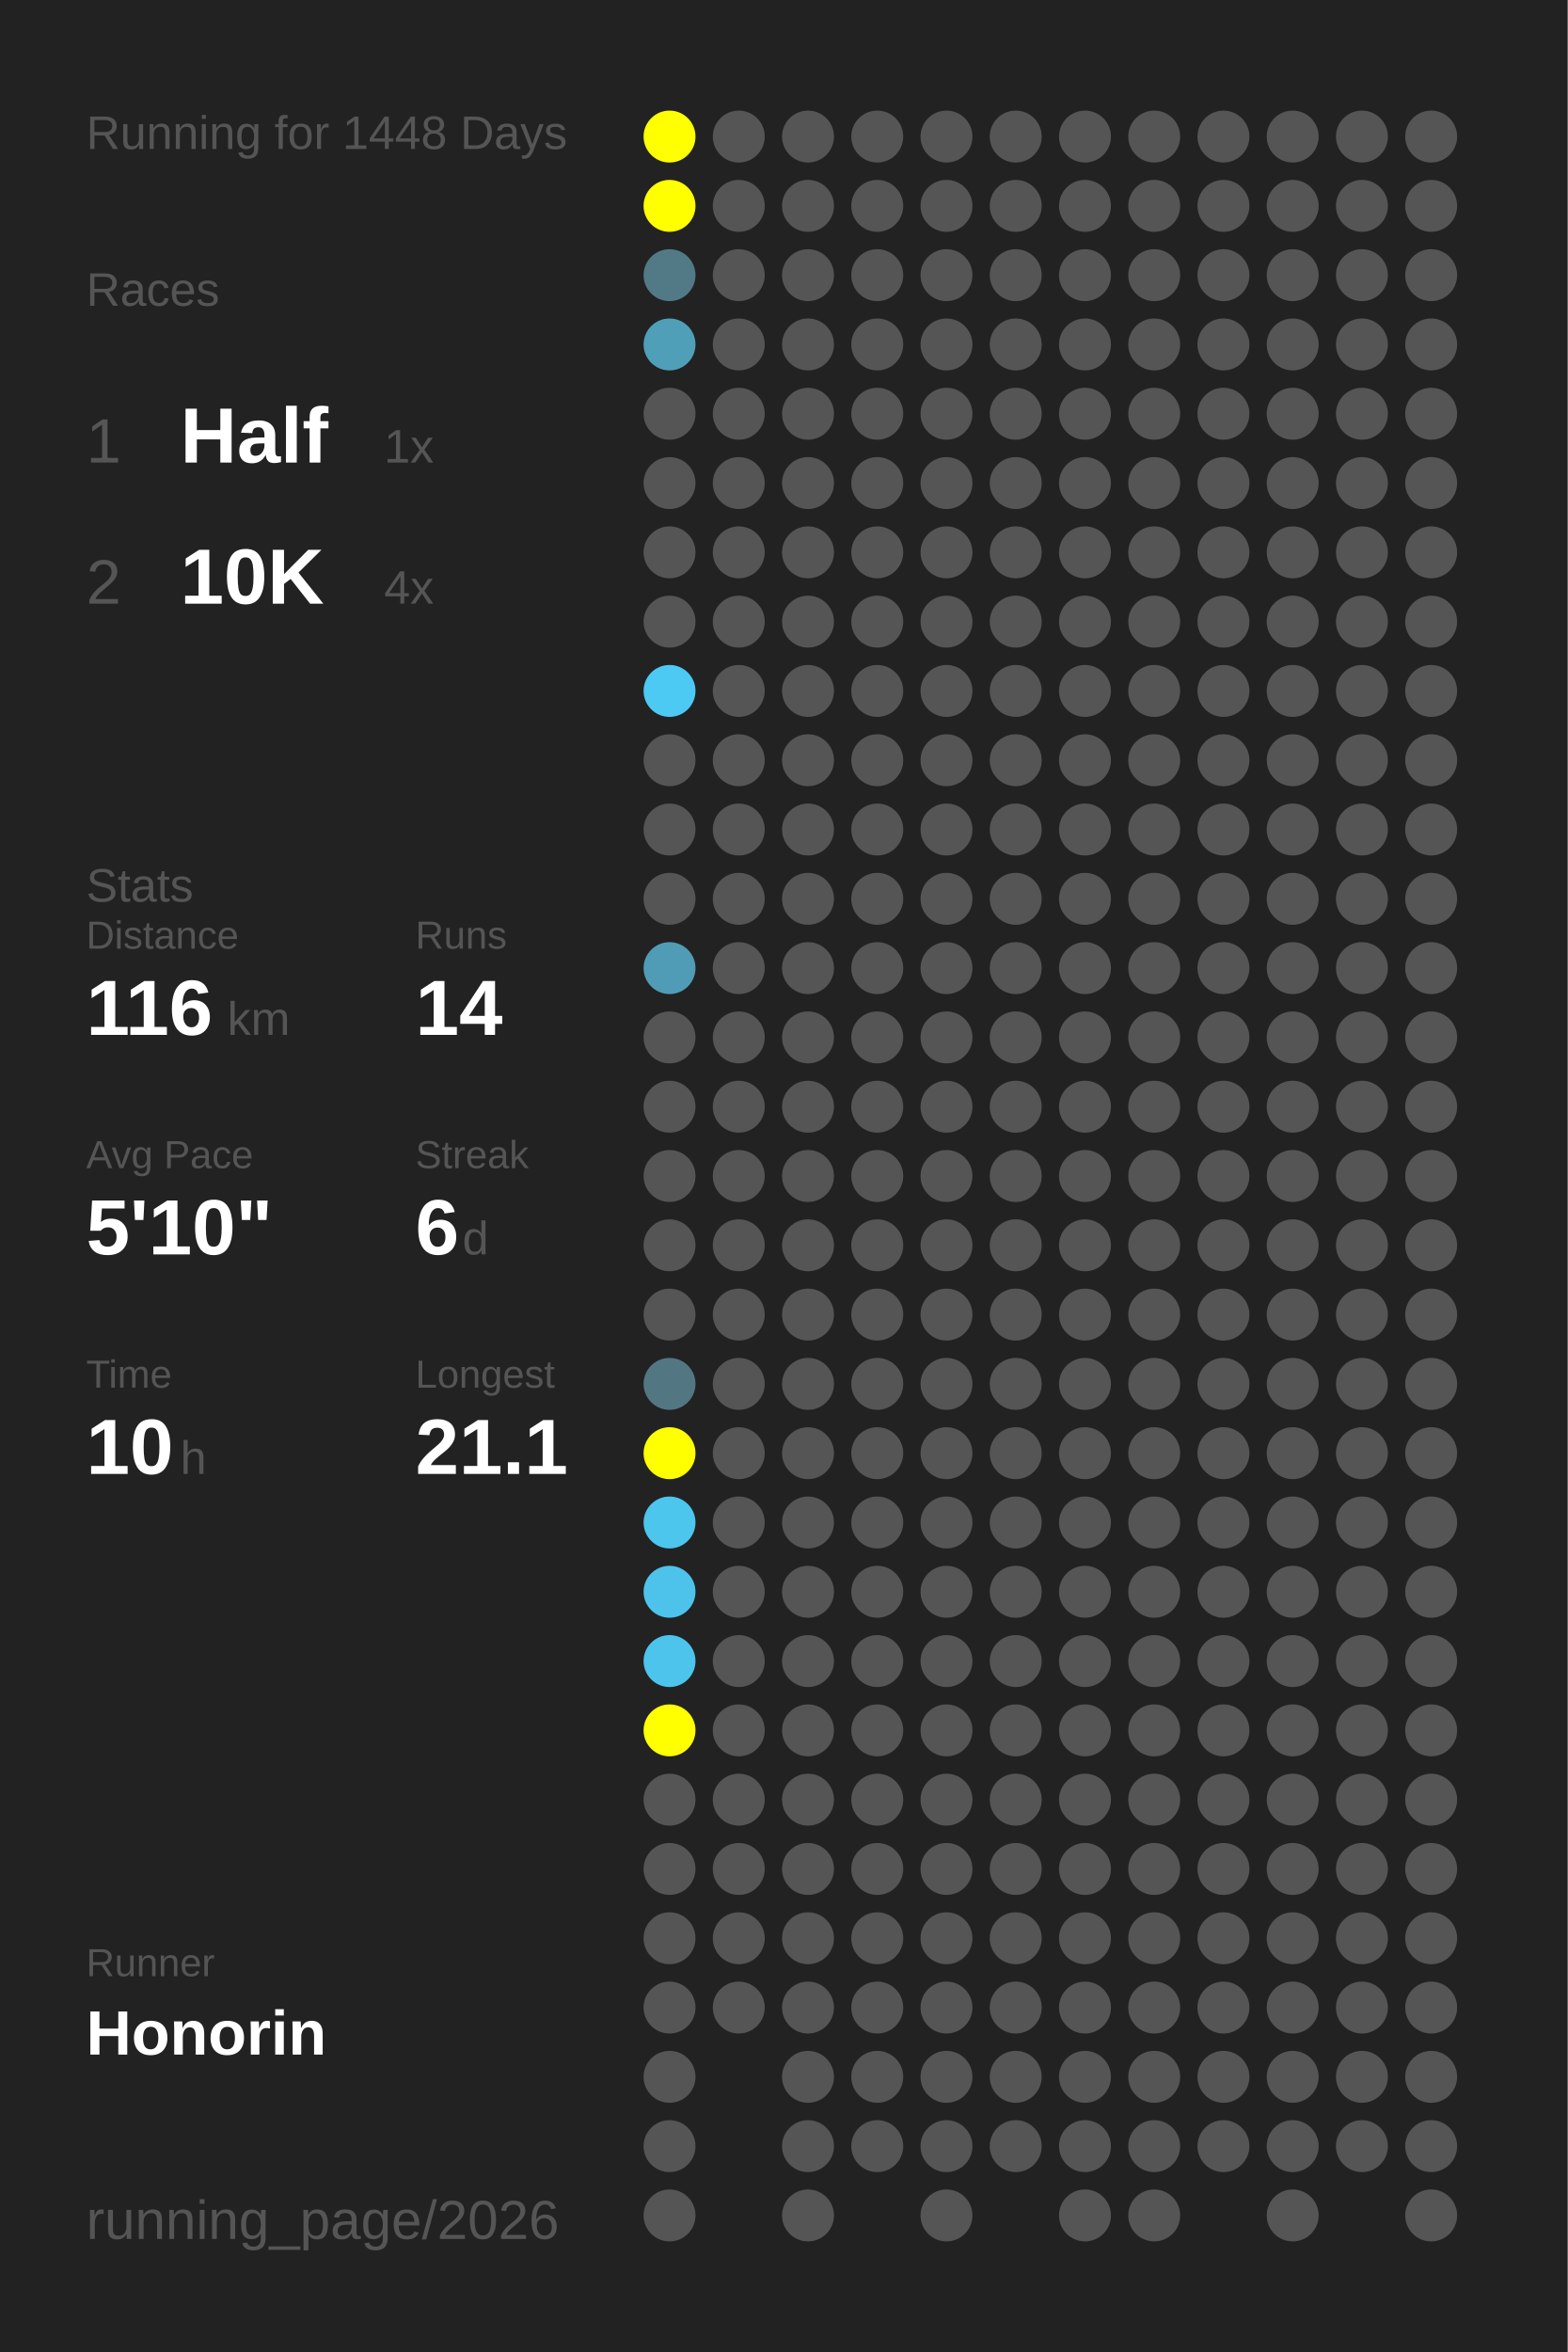
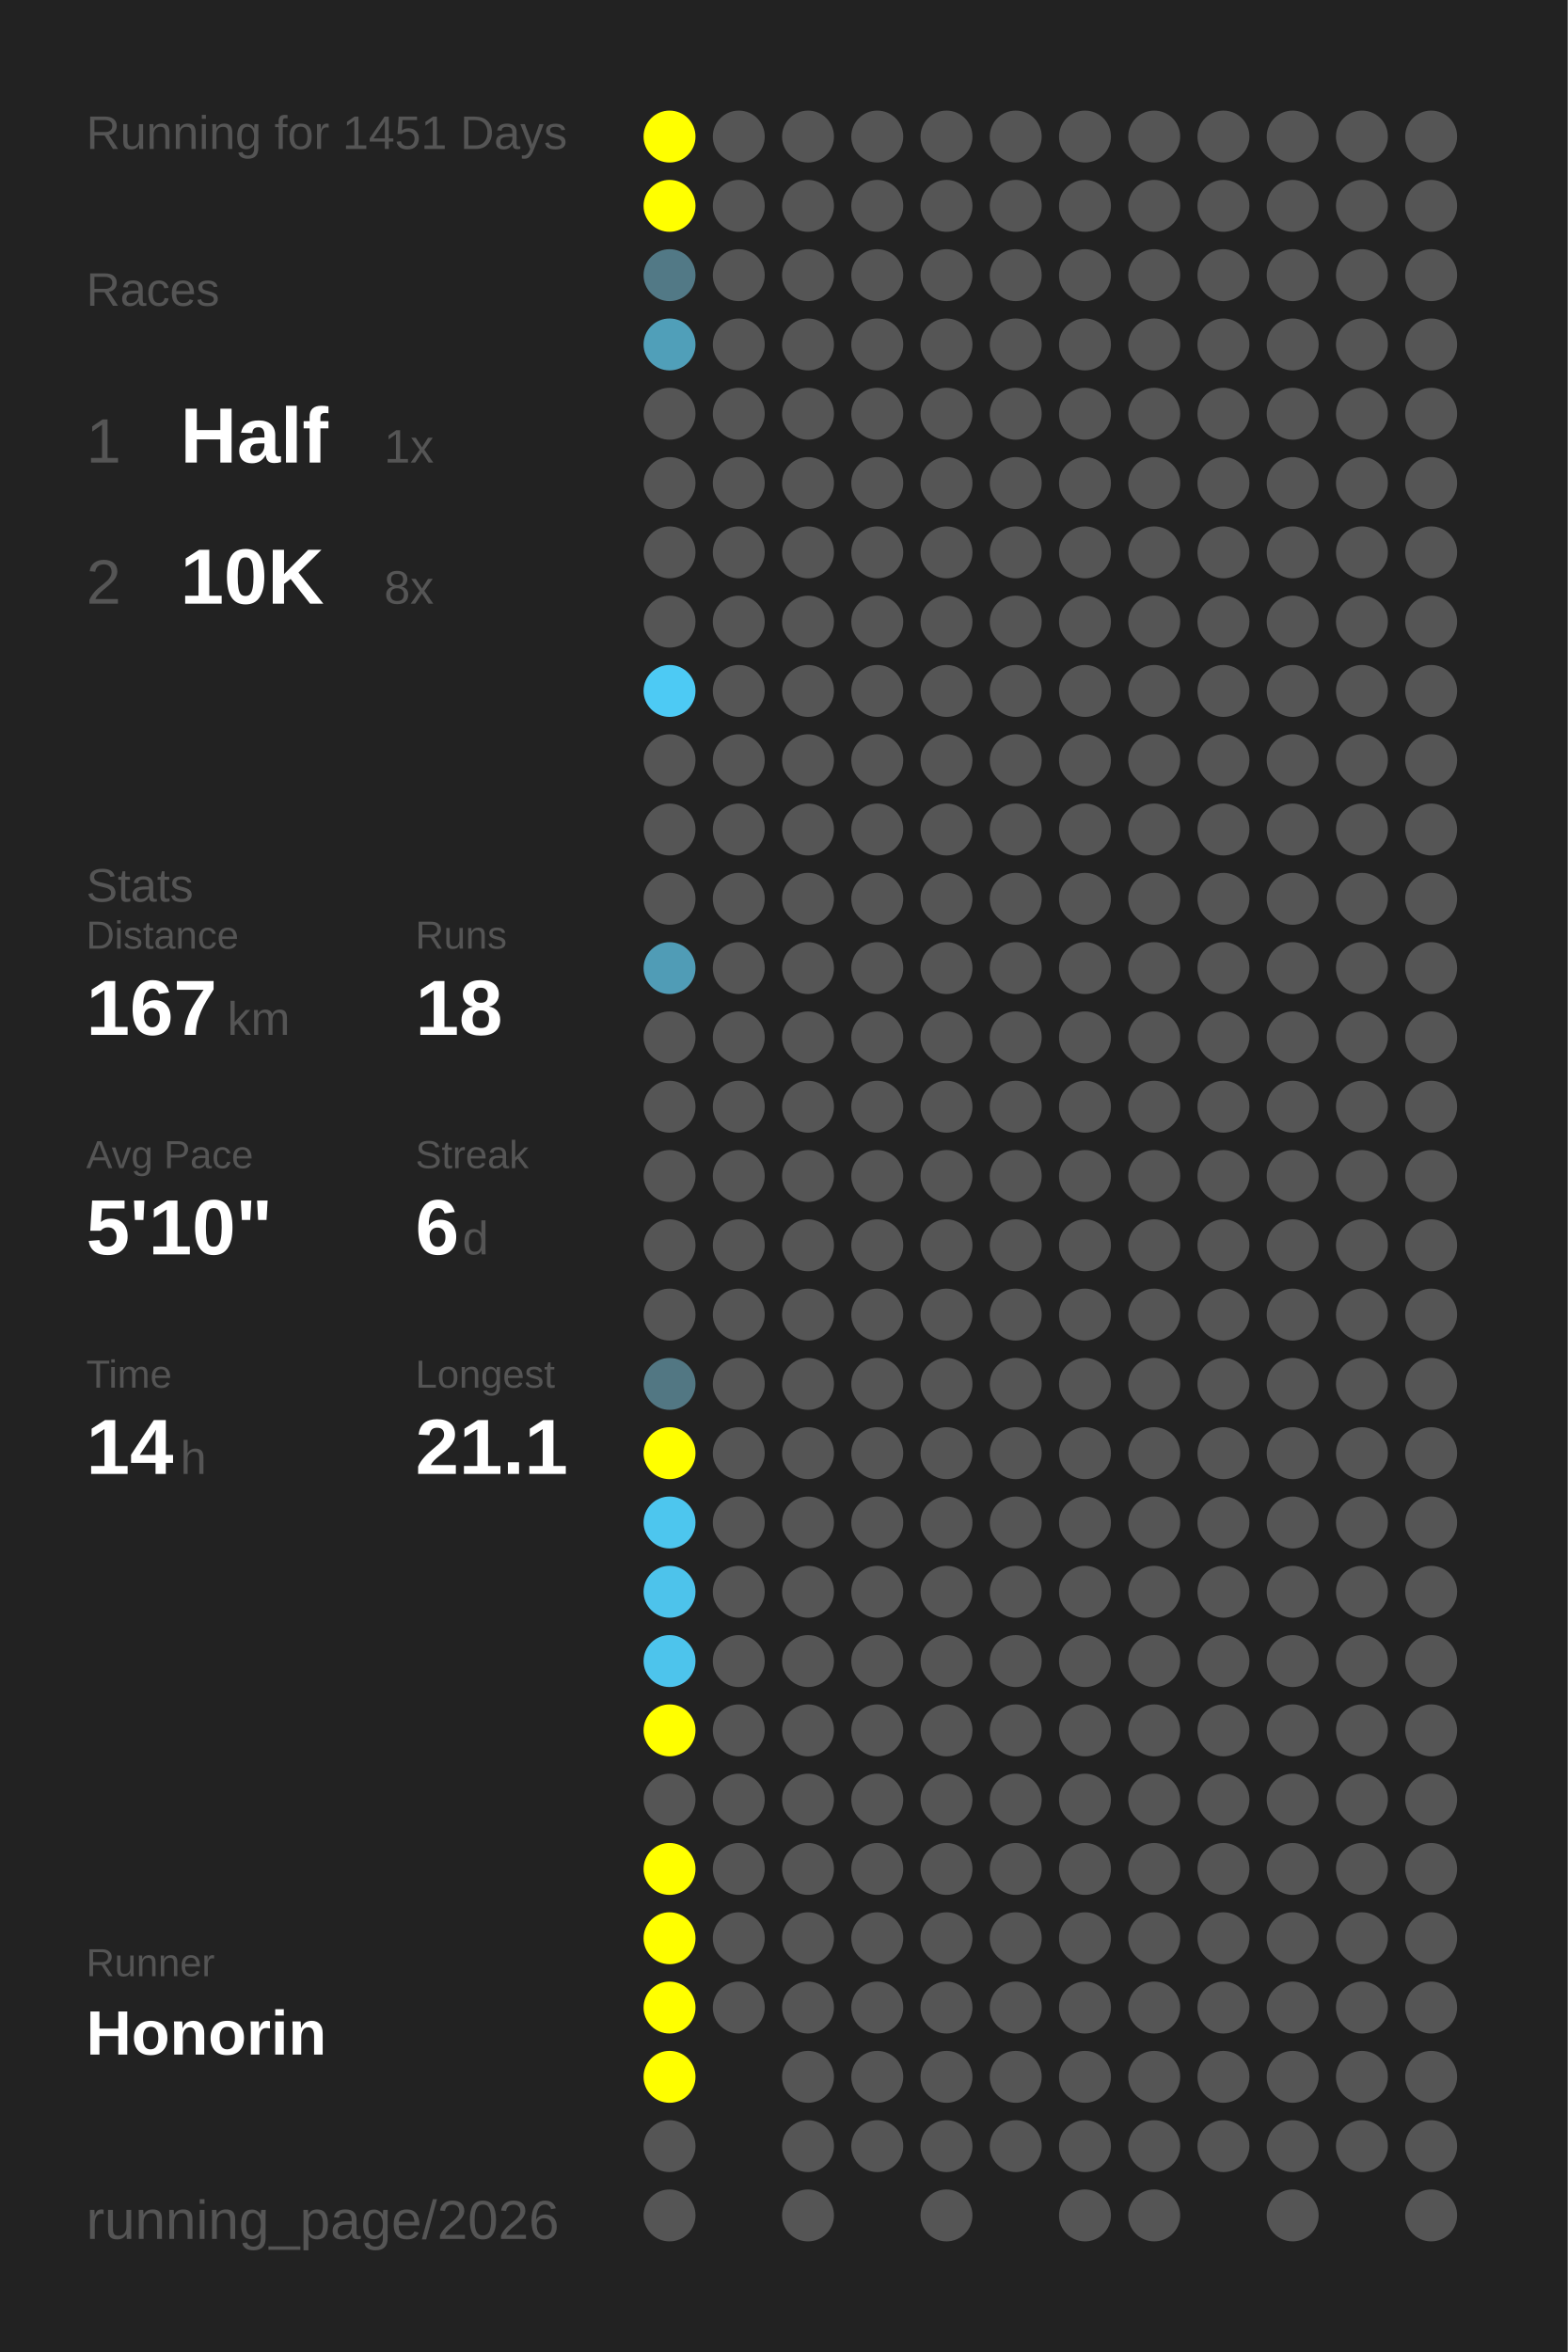
<svg xmlns="http://www.w3.org/2000/svg" baseProfile="full" height="300mm" version="1.1" viewBox="0,0,200,300" width="200mm">
  <defs />
  <rect fill="#222222" height="300" width="200" x="0" y="0" />
-   <text fill="#555555" style="font-size:6px; font-family:Arial;" x="11" y="19">Running for 1448 Days</text>
+   <text fill="#555555" style="font-size:6px; font-family:Arial;" x="11" y="19">Running for 1451 Days</text>
  <text fill="#555555" style="font-size:6px; font-family:Arial;" x="11" y="39">Races</text>
  <text fill="#555555" style="font-size:8px; font-family:Arial;" x="11" y="59">1</text>
  <text fill="#FFFFFF" style="font-size:10px; font-family:Arial; font-weight:bold;" x="23" y="59">Half</text>
  <text fill="#555555" style="font-size:6px; font-family:Arial;" x="49" y="59">1x</text>
  <text fill="#555555" style="font-size:8px; font-family:Arial;" x="11" y="77">2</text>
  <text fill="#FFFFFF" style="font-size:10px; font-family:Arial; font-weight:bold;" x="23" y="77">10K</text>
-   <text fill="#555555" style="font-size:6px; font-family:Arial;" x="49" y="77">4x</text>
+   <text fill="#555555" style="font-size:6px; font-family:Arial;" x="49" y="77">8x</text>
  <text fill="#555555" style="font-size:6px; font-family:Arial;" x="11" y="115">Stats</text>
  <text fill="#555555" style="font-size:5px; font-family:Arial;" x="11" y="121">Distance</text>
-   <text fill="#FFFFFF" style="font-size:10px; font-family:Arial; font-weight:bold;" x="11" y="132">116</text>
+   <text fill="#FFFFFF" style="font-size:10px; font-family:Arial; font-weight:bold;" x="11" y="132">167</text>
  <text fill="#555555" style="font-size:6px; font-family:Arial;" x="29" y="132">km</text>
  <text fill="#555555" style="font-size:5px; font-family:Arial;" x="53" y="121">Runs</text>
-   <text fill="#FFFFFF" style="font-size:10px; font-family:Arial; font-weight:bold;" x="53" y="132">14</text>
+   <text fill="#FFFFFF" style="font-size:10px; font-family:Arial; font-weight:bold;" x="53" y="132">18</text>
  <text fill="#555555" style="font-size:5px; font-family:Arial;" x="11" y="149">Avg Pace</text>
  <text fill="#FFFFFF" style="font-size:10px; font-family:Arial; font-weight:bold;" x="11" y="160">5'10"</text>
  <text fill="#555555" style="font-size:5px; font-family:Arial;" x="53" y="149">Streak</text>
  <text fill="#FFFFFF" style="font-size:10px; font-family:Arial; font-weight:bold;" x="53" y="160">6</text>
  <text fill="#555555" style="font-size:6px; font-family:Arial;" x="59" y="160">d</text>
  <text fill="#555555" style="font-size:5px; font-family:Arial;" x="11" y="177">Time</text>
-   <text fill="#FFFFFF" style="font-size:10px; font-family:Arial; font-weight:bold;" x="11" y="188">10</text>
+   <text fill="#FFFFFF" style="font-size:10px; font-family:Arial; font-weight:bold;" x="11" y="188">14</text>
  <text fill="#555555" style="font-size:6px; font-family:Arial;" x="23" y="188">h</text>
  <text fill="#555555" style="font-size:5px; font-family:Arial;" x="53" y="177">Longest</text>
  <text fill="#FFFFFF" style="font-size:10px; font-family:Arial; font-weight:bold;" x="53" y="188">21.1</text>
  <text fill="#555555" style="font-size:5px; font-family:Arial;" x="11" y="252.065">Runner</text>
  <text fill="#FFFFFF" style="font-size:8px; font-family:Arial; font-weight:bold;" x="11" y="262.065">Honorin</text>
  <text fill="#555555" style="font-size:7px; font-family:Arial;" x="11" y="285.581">running_page/2026</text>
  <circle cx="85.417" cy="17.419" fill="#FFFF00" r="3.312" />
  <circle cx="85.417" cy="26.258" fill="#FFFF00" r="3.312" />
  <circle cx="85.417" cy="35.097" fill="#527986" r="3.312" />
  <circle cx="85.417" cy="43.935" fill="#509fb9" r="3.312" />
  <circle cx="85.417" cy="52.774" fill="#555555" r="3.312" />
  <circle cx="85.417" cy="61.613" fill="#555555" r="3.312" />
  <circle cx="85.417" cy="70.452" fill="#555555" r="3.312" />
  <circle cx="85.417" cy="79.29" fill="#555555" r="3.312" />
  <circle cx="85.417" cy="88.129" fill="#4dcaf4" r="3.312" />
  <circle cx="85.417" cy="96.968" fill="#555555" r="3.312" />
  <circle cx="85.417" cy="105.806" fill="#555555" r="3.312" />
  <circle cx="85.417" cy="114.645" fill="#555555" r="3.312" />
  <circle cx="85.417" cy="123.484" fill="#509cb6" r="3.312" />
  <circle cx="85.417" cy="132.323" fill="#555555" r="3.312" />
  <circle cx="85.417" cy="141.161" fill="#555555" r="3.312" />
  <circle cx="85.417" cy="150" fill="#555555" r="3.312" />
  <circle cx="85.417" cy="158.839" fill="#555555" r="3.312" />
  <circle cx="85.417" cy="167.677" fill="#555555" r="3.312" />
  <circle cx="85.417" cy="176.516" fill="#527783" r="3.312" />
  <circle cx="85.417" cy="185.355" fill="#FFFF00" r="3.312" />
  <circle cx="85.417" cy="194.194" fill="#4dc6ee" r="3.312" />
  <circle cx="85.417" cy="203.032" fill="#4dc3eb" r="3.312" />
  <circle cx="85.417" cy="211.871" fill="#4dc4ec" r="3.312" />
  <circle cx="85.417" cy="220.71" fill="#FFFF00" r="3.312" />
  <circle cx="85.417" cy="229.548" fill="#555555" r="3.312" />
-   <circle cx="85.417" cy="238.387" fill="#555555" r="3.312" />
-   <circle cx="85.417" cy="247.226" fill="#555555" r="3.312" />
-   <circle cx="85.417" cy="256.065" fill="#555555" r="3.312" />
-   <circle cx="85.417" cy="264.903" fill="#555555" r="3.312" />
+   <circle cx="85.417" cy="238.387" fill="#FFFF00" r="3.312" />
+   <circle cx="85.417" cy="247.226" fill="#FFFF00" r="3.312" />
+   <circle cx="85.417" cy="256.065" fill="#FFFF00" r="3.312" />
+   <circle cx="85.417" cy="264.903" fill="#FFFF00" r="3.312" />
  <circle cx="85.417" cy="273.742" fill="#555555" r="3.312" />
  <circle cx="85.417" cy="282.581" fill="#555555" r="3.312" />
  <circle cx="94.25" cy="17.419" fill="#555555" r="3.312" />
  <circle cx="94.25" cy="26.258" fill="#555555" r="3.312" />
  <circle cx="94.25" cy="35.097" fill="#555555" r="3.312" />
  <circle cx="94.25" cy="43.935" fill="#555555" r="3.312" />
  <circle cx="94.25" cy="52.774" fill="#555555" r="3.312" />
  <circle cx="94.25" cy="61.613" fill="#555555" r="3.312" />
  <circle cx="94.25" cy="70.452" fill="#555555" r="3.312" />
  <circle cx="94.25" cy="79.29" fill="#555555" r="3.312" />
  <circle cx="94.25" cy="88.129" fill="#555555" r="3.312" />
  <circle cx="94.25" cy="96.968" fill="#555555" r="3.312" />
  <circle cx="94.25" cy="105.806" fill="#555555" r="3.312" />
  <circle cx="94.25" cy="114.645" fill="#555555" r="3.312" />
  <circle cx="94.25" cy="123.484" fill="#555555" r="3.312" />
  <circle cx="94.25" cy="132.323" fill="#555555" r="3.312" />
  <circle cx="94.25" cy="141.161" fill="#555555" r="3.312" />
  <circle cx="94.25" cy="150" fill="#555555" r="3.312" />
  <circle cx="94.25" cy="158.839" fill="#555555" r="3.312" />
  <circle cx="94.25" cy="167.677" fill="#555555" r="3.312" />
  <circle cx="94.25" cy="176.516" fill="#555555" r="3.312" />
  <circle cx="94.25" cy="185.355" fill="#555555" r="3.312" />
  <circle cx="94.25" cy="194.194" fill="#555555" r="3.312" />
  <circle cx="94.25" cy="203.032" fill="#555555" r="3.312" />
  <circle cx="94.25" cy="211.871" fill="#555555" r="3.312" />
  <circle cx="94.25" cy="220.71" fill="#555555" r="3.312" />
  <circle cx="94.25" cy="229.548" fill="#555555" r="3.312" />
  <circle cx="94.25" cy="238.387" fill="#555555" r="3.312" />
  <circle cx="94.25" cy="247.226" fill="#555555" r="3.312" />
  <circle cx="94.25" cy="256.065" fill="#555555" r="3.312" />
  <circle cx="103.083" cy="17.419" fill="#555555" r="3.312" />
  <circle cx="103.083" cy="26.258" fill="#555555" r="3.312" />
  <circle cx="103.083" cy="35.097" fill="#555555" r="3.312" />
  <circle cx="103.083" cy="43.935" fill="#555555" r="3.312" />
  <circle cx="103.083" cy="52.774" fill="#555555" r="3.312" />
  <circle cx="103.083" cy="61.613" fill="#555555" r="3.312" />
  <circle cx="103.083" cy="70.452" fill="#555555" r="3.312" />
  <circle cx="103.083" cy="79.29" fill="#555555" r="3.312" />
  <circle cx="103.083" cy="88.129" fill="#555555" r="3.312" />
  <circle cx="103.083" cy="96.968" fill="#555555" r="3.312" />
  <circle cx="103.083" cy="105.806" fill="#555555" r="3.312" />
  <circle cx="103.083" cy="114.645" fill="#555555" r="3.312" />
  <circle cx="103.083" cy="123.484" fill="#555555" r="3.312" />
  <circle cx="103.083" cy="132.323" fill="#555555" r="3.312" />
  <circle cx="103.083" cy="141.161" fill="#555555" r="3.312" />
  <circle cx="103.083" cy="150" fill="#555555" r="3.312" />
  <circle cx="103.083" cy="158.839" fill="#555555" r="3.312" />
  <circle cx="103.083" cy="167.677" fill="#555555" r="3.312" />
  <circle cx="103.083" cy="176.516" fill="#555555" r="3.312" />
  <circle cx="103.083" cy="185.355" fill="#555555" r="3.312" />
  <circle cx="103.083" cy="194.194" fill="#555555" r="3.312" />
  <circle cx="103.083" cy="203.032" fill="#555555" r="3.312" />
  <circle cx="103.083" cy="211.871" fill="#555555" r="3.312" />
  <circle cx="103.083" cy="220.71" fill="#555555" r="3.312" />
  <circle cx="103.083" cy="229.548" fill="#555555" r="3.312" />
  <circle cx="103.083" cy="238.387" fill="#555555" r="3.312" />
  <circle cx="103.083" cy="247.226" fill="#555555" r="3.312" />
  <circle cx="103.083" cy="256.065" fill="#555555" r="3.312" />
  <circle cx="103.083" cy="264.903" fill="#555555" r="3.312" />
  <circle cx="103.083" cy="273.742" fill="#555555" r="3.312" />
  <circle cx="103.083" cy="282.581" fill="#555555" r="3.312" />
  <circle cx="111.917" cy="17.419" fill="#555555" r="3.312" />
  <circle cx="111.917" cy="26.258" fill="#555555" r="3.312" />
  <circle cx="111.917" cy="35.097" fill="#555555" r="3.312" />
  <circle cx="111.917" cy="43.935" fill="#555555" r="3.312" />
  <circle cx="111.917" cy="52.774" fill="#555555" r="3.312" />
  <circle cx="111.917" cy="61.613" fill="#555555" r="3.312" />
  <circle cx="111.917" cy="70.452" fill="#555555" r="3.312" />
  <circle cx="111.917" cy="79.29" fill="#555555" r="3.312" />
  <circle cx="111.917" cy="88.129" fill="#555555" r="3.312" />
  <circle cx="111.917" cy="96.968" fill="#555555" r="3.312" />
  <circle cx="111.917" cy="105.806" fill="#555555" r="3.312" />
  <circle cx="111.917" cy="114.645" fill="#555555" r="3.312" />
  <circle cx="111.917" cy="123.484" fill="#555555" r="3.312" />
  <circle cx="111.917" cy="132.323" fill="#555555" r="3.312" />
  <circle cx="111.917" cy="141.161" fill="#555555" r="3.312" />
  <circle cx="111.917" cy="150" fill="#555555" r="3.312" />
  <circle cx="111.917" cy="158.839" fill="#555555" r="3.312" />
  <circle cx="111.917" cy="167.677" fill="#555555" r="3.312" />
  <circle cx="111.917" cy="176.516" fill="#555555" r="3.312" />
  <circle cx="111.917" cy="185.355" fill="#555555" r="3.312" />
  <circle cx="111.917" cy="194.194" fill="#555555" r="3.312" />
  <circle cx="111.917" cy="203.032" fill="#555555" r="3.312" />
  <circle cx="111.917" cy="211.871" fill="#555555" r="3.312" />
  <circle cx="111.917" cy="220.71" fill="#555555" r="3.312" />
  <circle cx="111.917" cy="229.548" fill="#555555" r="3.312" />
  <circle cx="111.917" cy="238.387" fill="#555555" r="3.312" />
  <circle cx="111.917" cy="247.226" fill="#555555" r="3.312" />
  <circle cx="111.917" cy="256.065" fill="#555555" r="3.312" />
  <circle cx="111.917" cy="264.903" fill="#555555" r="3.312" />
  <circle cx="111.917" cy="273.742" fill="#555555" r="3.312" />
  <circle cx="120.75" cy="17.419" fill="#555555" r="3.312" />
  <circle cx="120.75" cy="26.258" fill="#555555" r="3.312" />
  <circle cx="120.75" cy="35.097" fill="#555555" r="3.312" />
  <circle cx="120.75" cy="43.935" fill="#555555" r="3.312" />
  <circle cx="120.75" cy="52.774" fill="#555555" r="3.312" />
  <circle cx="120.75" cy="61.613" fill="#555555" r="3.312" />
  <circle cx="120.75" cy="70.452" fill="#555555" r="3.312" />
  <circle cx="120.75" cy="79.29" fill="#555555" r="3.312" />
  <circle cx="120.75" cy="88.129" fill="#555555" r="3.312" />
  <circle cx="120.75" cy="96.968" fill="#555555" r="3.312" />
  <circle cx="120.75" cy="105.806" fill="#555555" r="3.312" />
  <circle cx="120.75" cy="114.645" fill="#555555" r="3.312" />
  <circle cx="120.75" cy="123.484" fill="#555555" r="3.312" />
  <circle cx="120.75" cy="132.323" fill="#555555" r="3.312" />
  <circle cx="120.75" cy="141.161" fill="#555555" r="3.312" />
  <circle cx="120.75" cy="150" fill="#555555" r="3.312" />
  <circle cx="120.75" cy="158.839" fill="#555555" r="3.312" />
  <circle cx="120.75" cy="167.677" fill="#555555" r="3.312" />
  <circle cx="120.75" cy="176.516" fill="#555555" r="3.312" />
  <circle cx="120.75" cy="185.355" fill="#555555" r="3.312" />
  <circle cx="120.75" cy="194.194" fill="#555555" r="3.312" />
  <circle cx="120.75" cy="203.032" fill="#555555" r="3.312" />
  <circle cx="120.75" cy="211.871" fill="#555555" r="3.312" />
  <circle cx="120.75" cy="220.71" fill="#555555" r="3.312" />
  <circle cx="120.75" cy="229.548" fill="#555555" r="3.312" />
  <circle cx="120.75" cy="238.387" fill="#555555" r="3.312" />
  <circle cx="120.75" cy="247.226" fill="#555555" r="3.312" />
  <circle cx="120.75" cy="256.065" fill="#555555" r="3.312" />
  <circle cx="120.75" cy="264.903" fill="#555555" r="3.312" />
  <circle cx="120.75" cy="273.742" fill="#555555" r="3.312" />
  <circle cx="120.75" cy="282.581" fill="#555555" r="3.312" />
  <circle cx="129.583" cy="17.419" fill="#555555" r="3.312" />
  <circle cx="129.583" cy="26.258" fill="#555555" r="3.312" />
  <circle cx="129.583" cy="35.097" fill="#555555" r="3.312" />
  <circle cx="129.583" cy="43.935" fill="#555555" r="3.312" />
  <circle cx="129.583" cy="52.774" fill="#555555" r="3.312" />
  <circle cx="129.583" cy="61.613" fill="#555555" r="3.312" />
  <circle cx="129.583" cy="70.452" fill="#555555" r="3.312" />
  <circle cx="129.583" cy="79.29" fill="#555555" r="3.312" />
  <circle cx="129.583" cy="88.129" fill="#555555" r="3.312" />
  <circle cx="129.583" cy="96.968" fill="#555555" r="3.312" />
  <circle cx="129.583" cy="105.806" fill="#555555" r="3.312" />
  <circle cx="129.583" cy="114.645" fill="#555555" r="3.312" />
  <circle cx="129.583" cy="123.484" fill="#555555" r="3.312" />
  <circle cx="129.583" cy="132.323" fill="#555555" r="3.312" />
  <circle cx="129.583" cy="141.161" fill="#555555" r="3.312" />
  <circle cx="129.583" cy="150" fill="#555555" r="3.312" />
  <circle cx="129.583" cy="158.839" fill="#555555" r="3.312" />
  <circle cx="129.583" cy="167.677" fill="#555555" r="3.312" />
  <circle cx="129.583" cy="176.516" fill="#555555" r="3.312" />
  <circle cx="129.583" cy="185.355" fill="#555555" r="3.312" />
  <circle cx="129.583" cy="194.194" fill="#555555" r="3.312" />
  <circle cx="129.583" cy="203.032" fill="#555555" r="3.312" />
  <circle cx="129.583" cy="211.871" fill="#555555" r="3.312" />
  <circle cx="129.583" cy="220.71" fill="#555555" r="3.312" />
  <circle cx="129.583" cy="229.548" fill="#555555" r="3.312" />
  <circle cx="129.583" cy="238.387" fill="#555555" r="3.312" />
  <circle cx="129.583" cy="247.226" fill="#555555" r="3.312" />
  <circle cx="129.583" cy="256.065" fill="#555555" r="3.312" />
  <circle cx="129.583" cy="264.903" fill="#555555" r="3.312" />
  <circle cx="129.583" cy="273.742" fill="#555555" r="3.312" />
  <circle cx="138.417" cy="17.419" fill="#555555" r="3.312" />
  <circle cx="138.417" cy="26.258" fill="#555555" r="3.312" />
  <circle cx="138.417" cy="35.097" fill="#555555" r="3.312" />
  <circle cx="138.417" cy="43.935" fill="#555555" r="3.312" />
  <circle cx="138.417" cy="52.774" fill="#555555" r="3.312" />
  <circle cx="138.417" cy="61.613" fill="#555555" r="3.312" />
  <circle cx="138.417" cy="70.452" fill="#555555" r="3.312" />
  <circle cx="138.417" cy="79.29" fill="#555555" r="3.312" />
  <circle cx="138.417" cy="88.129" fill="#555555" r="3.312" />
  <circle cx="138.417" cy="96.968" fill="#555555" r="3.312" />
  <circle cx="138.417" cy="105.806" fill="#555555" r="3.312" />
  <circle cx="138.417" cy="114.645" fill="#555555" r="3.312" />
  <circle cx="138.417" cy="123.484" fill="#555555" r="3.312" />
  <circle cx="138.417" cy="132.323" fill="#555555" r="3.312" />
  <circle cx="138.417" cy="141.161" fill="#555555" r="3.312" />
  <circle cx="138.417" cy="150" fill="#555555" r="3.312" />
  <circle cx="138.417" cy="158.839" fill="#555555" r="3.312" />
  <circle cx="138.417" cy="167.677" fill="#555555" r="3.312" />
  <circle cx="138.417" cy="176.516" fill="#555555" r="3.312" />
  <circle cx="138.417" cy="185.355" fill="#555555" r="3.312" />
  <circle cx="138.417" cy="194.194" fill="#555555" r="3.312" />
  <circle cx="138.417" cy="203.032" fill="#555555" r="3.312" />
  <circle cx="138.417" cy="211.871" fill="#555555" r="3.312" />
  <circle cx="138.417" cy="220.71" fill="#555555" r="3.312" />
  <circle cx="138.417" cy="229.548" fill="#555555" r="3.312" />
  <circle cx="138.417" cy="238.387" fill="#555555" r="3.312" />
  <circle cx="138.417" cy="247.226" fill="#555555" r="3.312" />
  <circle cx="138.417" cy="256.065" fill="#555555" r="3.312" />
  <circle cx="138.417" cy="264.903" fill="#555555" r="3.312" />
  <circle cx="138.417" cy="273.742" fill="#555555" r="3.312" />
  <circle cx="138.417" cy="282.581" fill="#555555" r="3.312" />
  <circle cx="147.25" cy="17.419" fill="#555555" r="3.312" />
  <circle cx="147.25" cy="26.258" fill="#555555" r="3.312" />
  <circle cx="147.25" cy="35.097" fill="#555555" r="3.312" />
  <circle cx="147.25" cy="43.935" fill="#555555" r="3.312" />
  <circle cx="147.25" cy="52.774" fill="#555555" r="3.312" />
  <circle cx="147.25" cy="61.613" fill="#555555" r="3.312" />
  <circle cx="147.25" cy="70.452" fill="#555555" r="3.312" />
  <circle cx="147.25" cy="79.29" fill="#555555" r="3.312" />
  <circle cx="147.25" cy="88.129" fill="#555555" r="3.312" />
  <circle cx="147.25" cy="96.968" fill="#555555" r="3.312" />
  <circle cx="147.25" cy="105.806" fill="#555555" r="3.312" />
  <circle cx="147.25" cy="114.645" fill="#555555" r="3.312" />
  <circle cx="147.25" cy="123.484" fill="#555555" r="3.312" />
  <circle cx="147.25" cy="132.323" fill="#555555" r="3.312" />
  <circle cx="147.25" cy="141.161" fill="#555555" r="3.312" />
  <circle cx="147.25" cy="150" fill="#555555" r="3.312" />
  <circle cx="147.25" cy="158.839" fill="#555555" r="3.312" />
  <circle cx="147.25" cy="167.677" fill="#555555" r="3.312" />
  <circle cx="147.25" cy="176.516" fill="#555555" r="3.312" />
  <circle cx="147.25" cy="185.355" fill="#555555" r="3.312" />
  <circle cx="147.25" cy="194.194" fill="#555555" r="3.312" />
  <circle cx="147.25" cy="203.032" fill="#555555" r="3.312" />
  <circle cx="147.25" cy="211.871" fill="#555555" r="3.312" />
  <circle cx="147.25" cy="220.71" fill="#555555" r="3.312" />
  <circle cx="147.25" cy="229.548" fill="#555555" r="3.312" />
  <circle cx="147.25" cy="238.387" fill="#555555" r="3.312" />
  <circle cx="147.25" cy="247.226" fill="#555555" r="3.312" />
  <circle cx="147.25" cy="256.065" fill="#555555" r="3.312" />
  <circle cx="147.25" cy="264.903" fill="#555555" r="3.312" />
  <circle cx="147.25" cy="273.742" fill="#555555" r="3.312" />
  <circle cx="147.25" cy="282.581" fill="#555555" r="3.312" />
  <circle cx="156.083" cy="17.419" fill="#555555" r="3.312" />
  <circle cx="156.083" cy="26.258" fill="#555555" r="3.312" />
  <circle cx="156.083" cy="35.097" fill="#555555" r="3.312" />
  <circle cx="156.083" cy="43.935" fill="#555555" r="3.312" />
  <circle cx="156.083" cy="52.774" fill="#555555" r="3.312" />
  <circle cx="156.083" cy="61.613" fill="#555555" r="3.312" />
  <circle cx="156.083" cy="70.452" fill="#555555" r="3.312" />
  <circle cx="156.083" cy="79.29" fill="#555555" r="3.312" />
  <circle cx="156.083" cy="88.129" fill="#555555" r="3.312" />
  <circle cx="156.083" cy="96.968" fill="#555555" r="3.312" />
  <circle cx="156.083" cy="105.806" fill="#555555" r="3.312" />
  <circle cx="156.083" cy="114.645" fill="#555555" r="3.312" />
  <circle cx="156.083" cy="123.484" fill="#555555" r="3.312" />
  <circle cx="156.083" cy="132.323" fill="#555555" r="3.312" />
  <circle cx="156.083" cy="141.161" fill="#555555" r="3.312" />
  <circle cx="156.083" cy="150" fill="#555555" r="3.312" />
  <circle cx="156.083" cy="158.839" fill="#555555" r="3.312" />
  <circle cx="156.083" cy="167.677" fill="#555555" r="3.312" />
  <circle cx="156.083" cy="176.516" fill="#555555" r="3.312" />
  <circle cx="156.083" cy="185.355" fill="#555555" r="3.312" />
  <circle cx="156.083" cy="194.194" fill="#555555" r="3.312" />
  <circle cx="156.083" cy="203.032" fill="#555555" r="3.312" />
  <circle cx="156.083" cy="211.871" fill="#555555" r="3.312" />
  <circle cx="156.083" cy="220.71" fill="#555555" r="3.312" />
  <circle cx="156.083" cy="229.548" fill="#555555" r="3.312" />
  <circle cx="156.083" cy="238.387" fill="#555555" r="3.312" />
  <circle cx="156.083" cy="247.226" fill="#555555" r="3.312" />
  <circle cx="156.083" cy="256.065" fill="#555555" r="3.312" />
  <circle cx="156.083" cy="264.903" fill="#555555" r="3.312" />
  <circle cx="156.083" cy="273.742" fill="#555555" r="3.312" />
  <circle cx="164.917" cy="17.419" fill="#555555" r="3.312" />
  <circle cx="164.917" cy="26.258" fill="#555555" r="3.312" />
  <circle cx="164.917" cy="35.097" fill="#555555" r="3.312" />
  <circle cx="164.917" cy="43.935" fill="#555555" r="3.312" />
  <circle cx="164.917" cy="52.774" fill="#555555" r="3.312" />
  <circle cx="164.917" cy="61.613" fill="#555555" r="3.312" />
  <circle cx="164.917" cy="70.452" fill="#555555" r="3.312" />
  <circle cx="164.917" cy="79.29" fill="#555555" r="3.312" />
  <circle cx="164.917" cy="88.129" fill="#555555" r="3.312" />
  <circle cx="164.917" cy="96.968" fill="#555555" r="3.312" />
  <circle cx="164.917" cy="105.806" fill="#555555" r="3.312" />
  <circle cx="164.917" cy="114.645" fill="#555555" r="3.312" />
  <circle cx="164.917" cy="123.484" fill="#555555" r="3.312" />
  <circle cx="164.917" cy="132.323" fill="#555555" r="3.312" />
  <circle cx="164.917" cy="141.161" fill="#555555" r="3.312" />
  <circle cx="164.917" cy="150" fill="#555555" r="3.312" />
  <circle cx="164.917" cy="158.839" fill="#555555" r="3.312" />
  <circle cx="164.917" cy="167.677" fill="#555555" r="3.312" />
  <circle cx="164.917" cy="176.516" fill="#555555" r="3.312" />
  <circle cx="164.917" cy="185.355" fill="#555555" r="3.312" />
  <circle cx="164.917" cy="194.194" fill="#555555" r="3.312" />
  <circle cx="164.917" cy="203.032" fill="#555555" r="3.312" />
  <circle cx="164.917" cy="211.871" fill="#555555" r="3.312" />
  <circle cx="164.917" cy="220.71" fill="#555555" r="3.312" />
  <circle cx="164.917" cy="229.548" fill="#555555" r="3.312" />
  <circle cx="164.917" cy="238.387" fill="#555555" r="3.312" />
  <circle cx="164.917" cy="247.226" fill="#555555" r="3.312" />
  <circle cx="164.917" cy="256.065" fill="#555555" r="3.312" />
  <circle cx="164.917" cy="264.903" fill="#555555" r="3.312" />
  <circle cx="164.917" cy="273.742" fill="#555555" r="3.312" />
  <circle cx="164.917" cy="282.581" fill="#555555" r="3.312" />
  <circle cx="173.75" cy="17.419" fill="#555555" r="3.312" />
  <circle cx="173.75" cy="26.258" fill="#555555" r="3.312" />
  <circle cx="173.75" cy="35.097" fill="#555555" r="3.312" />
  <circle cx="173.75" cy="43.935" fill="#555555" r="3.312" />
  <circle cx="173.75" cy="52.774" fill="#555555" r="3.312" />
  <circle cx="173.75" cy="61.613" fill="#555555" r="3.312" />
  <circle cx="173.75" cy="70.452" fill="#555555" r="3.312" />
  <circle cx="173.75" cy="79.29" fill="#555555" r="3.312" />
  <circle cx="173.75" cy="88.129" fill="#555555" r="3.312" />
  <circle cx="173.75" cy="96.968" fill="#555555" r="3.312" />
  <circle cx="173.75" cy="105.806" fill="#555555" r="3.312" />
  <circle cx="173.75" cy="114.645" fill="#555555" r="3.312" />
  <circle cx="173.75" cy="123.484" fill="#555555" r="3.312" />
  <circle cx="173.75" cy="132.323" fill="#555555" r="3.312" />
  <circle cx="173.75" cy="141.161" fill="#555555" r="3.312" />
  <circle cx="173.75" cy="150" fill="#555555" r="3.312" />
  <circle cx="173.75" cy="158.839" fill="#555555" r="3.312" />
  <circle cx="173.75" cy="167.677" fill="#555555" r="3.312" />
  <circle cx="173.75" cy="176.516" fill="#555555" r="3.312" />
  <circle cx="173.75" cy="185.355" fill="#555555" r="3.312" />
  <circle cx="173.75" cy="194.194" fill="#555555" r="3.312" />
  <circle cx="173.75" cy="203.032" fill="#555555" r="3.312" />
  <circle cx="173.75" cy="211.871" fill="#555555" r="3.312" />
  <circle cx="173.75" cy="220.71" fill="#555555" r="3.312" />
  <circle cx="173.75" cy="229.548" fill="#555555" r="3.312" />
  <circle cx="173.75" cy="238.387" fill="#555555" r="3.312" />
  <circle cx="173.75" cy="247.226" fill="#555555" r="3.312" />
  <circle cx="173.75" cy="256.065" fill="#555555" r="3.312" />
  <circle cx="173.75" cy="264.903" fill="#555555" r="3.312" />
  <circle cx="173.75" cy="273.742" fill="#555555" r="3.312" />
  <circle cx="182.583" cy="17.419" fill="#555555" r="3.312" />
  <circle cx="182.583" cy="26.258" fill="#555555" r="3.312" />
  <circle cx="182.583" cy="35.097" fill="#555555" r="3.312" />
  <circle cx="182.583" cy="43.935" fill="#555555" r="3.312" />
  <circle cx="182.583" cy="52.774" fill="#555555" r="3.312" />
  <circle cx="182.583" cy="61.613" fill="#555555" r="3.312" />
  <circle cx="182.583" cy="70.452" fill="#555555" r="3.312" />
  <circle cx="182.583" cy="79.29" fill="#555555" r="3.312" />
  <circle cx="182.583" cy="88.129" fill="#555555" r="3.312" />
  <circle cx="182.583" cy="96.968" fill="#555555" r="3.312" />
  <circle cx="182.583" cy="105.806" fill="#555555" r="3.312" />
  <circle cx="182.583" cy="114.645" fill="#555555" r="3.312" />
  <circle cx="182.583" cy="123.484" fill="#555555" r="3.312" />
  <circle cx="182.583" cy="132.323" fill="#555555" r="3.312" />
  <circle cx="182.583" cy="141.161" fill="#555555" r="3.312" />
  <circle cx="182.583" cy="150" fill="#555555" r="3.312" />
  <circle cx="182.583" cy="158.839" fill="#555555" r="3.312" />
  <circle cx="182.583" cy="167.677" fill="#555555" r="3.312" />
  <circle cx="182.583" cy="176.516" fill="#555555" r="3.312" />
  <circle cx="182.583" cy="185.355" fill="#555555" r="3.312" />
  <circle cx="182.583" cy="194.194" fill="#555555" r="3.312" />
  <circle cx="182.583" cy="203.032" fill="#555555" r="3.312" />
  <circle cx="182.583" cy="211.871" fill="#555555" r="3.312" />
  <circle cx="182.583" cy="220.71" fill="#555555" r="3.312" />
  <circle cx="182.583" cy="229.548" fill="#555555" r="3.312" />
  <circle cx="182.583" cy="238.387" fill="#555555" r="3.312" />
  <circle cx="182.583" cy="247.226" fill="#555555" r="3.312" />
  <circle cx="182.583" cy="256.065" fill="#555555" r="3.312" />
  <circle cx="182.583" cy="264.903" fill="#555555" r="3.312" />
  <circle cx="182.583" cy="273.742" fill="#555555" r="3.312" />
  <circle cx="182.583" cy="282.581" fill="#555555" r="3.312" />
</svg>
